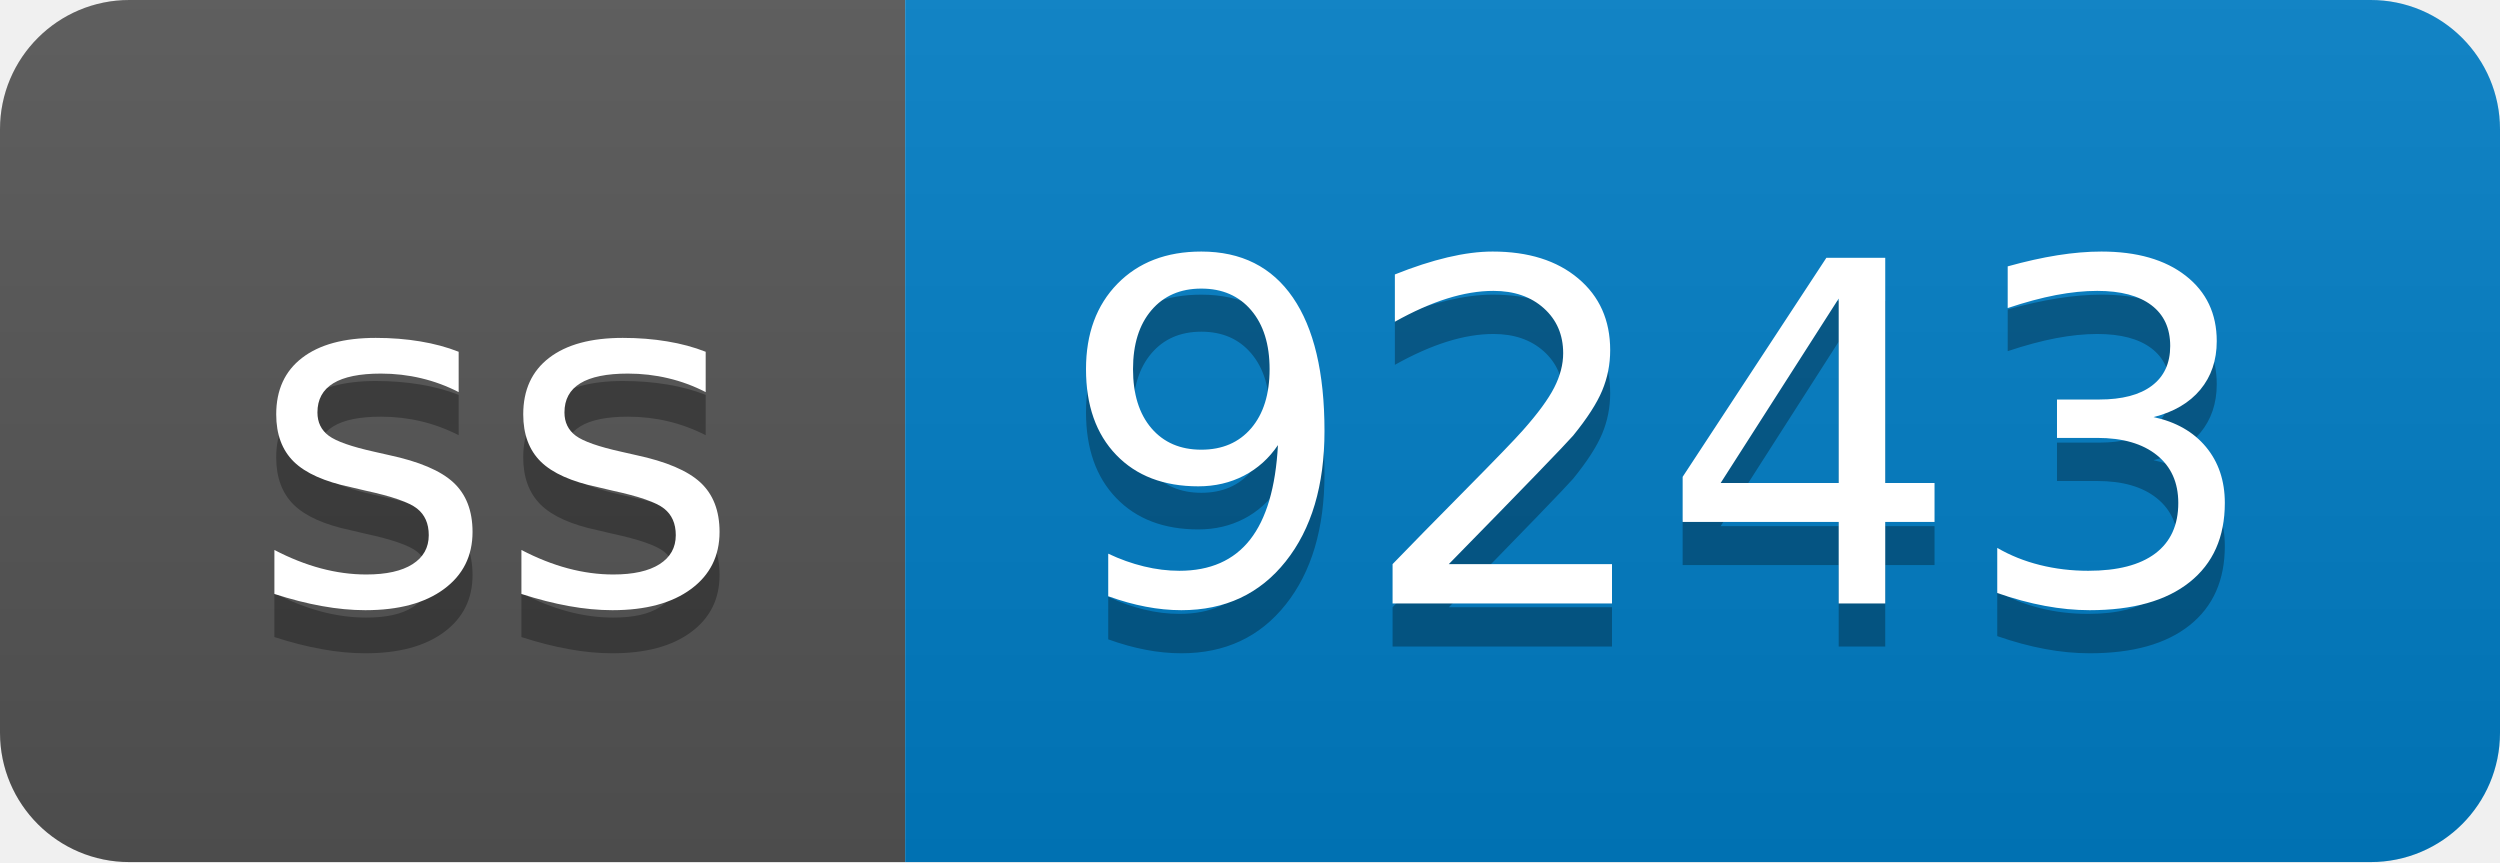
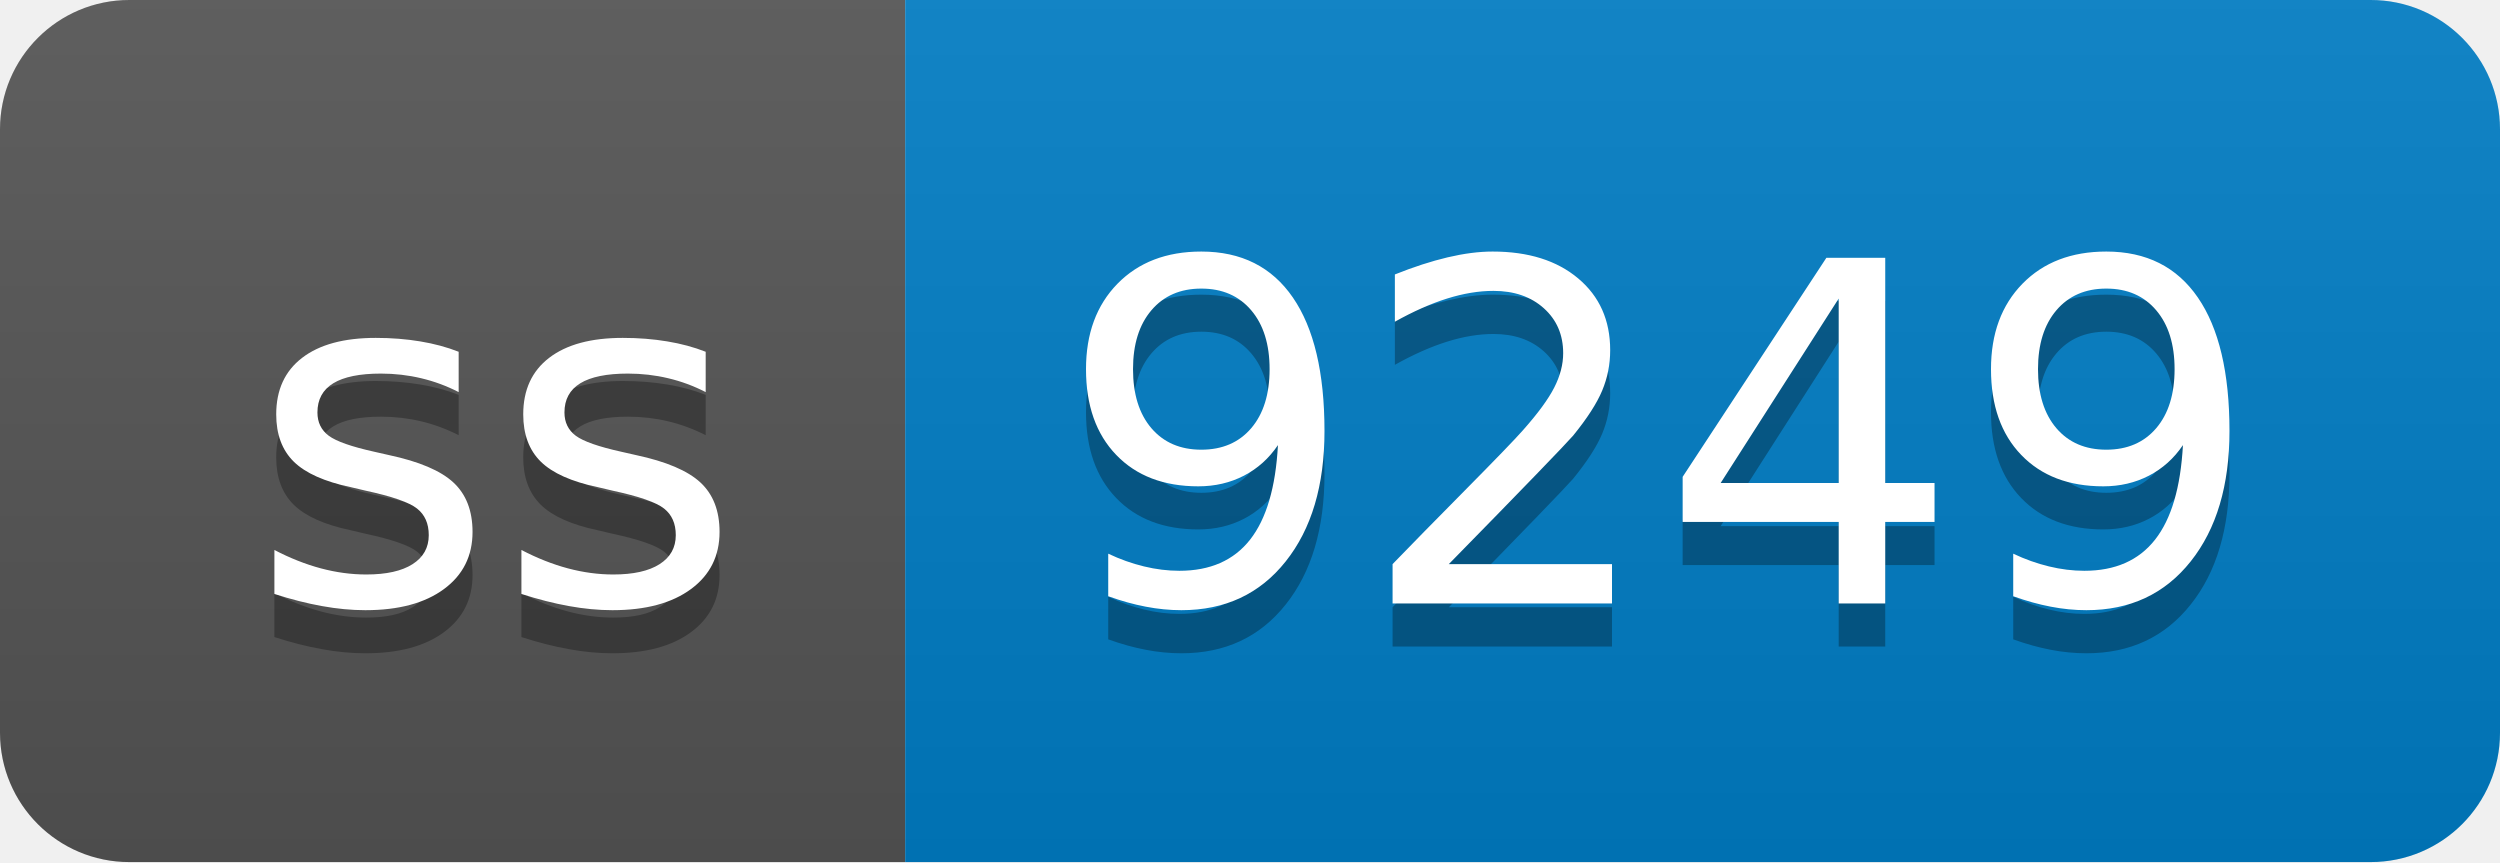
- <svg xmlns="http://www.w3.org/2000/svg" width="58" height="20" role="img" aria-label="ss: 9243">
+ <svg xmlns="http://www.w3.org/2000/svg" width="58" height="20" role="img" aria-label="ss: 9249">
  <linearGradient id="s" x2="0" y2="100%">
    <stop offset="0" stop-color="#bbb" stop-opacity=".1" />
    <stop offset="1" stop-opacity=".1" />
  </linearGradient>
  <clipPath id="r">
    <rect width="58" height="20" rx="3" fill="#fff" />
  </clipPath>
  <g clip-path="url(#r)">
    <rect width="21" height="20" fill="#555" />
    <rect x="21" width="37" height="20" fill="#007ec6" />
    <rect width="58" height="20" fill="url(#s)" />
  </g>
  <g fill="#fff" text-anchor="middle" font-family="Verdana,Geneva,DejaVu Sans,sans-serif" text-rendering="geometricPrecision" font-size="110">
    <text aria-hidden="true" x="115" y="150" fill="#010101" fill-opacity=".3" transform="scale(.1)" textLength="110">ss</text>
    <text x="115" y="140" transform="scale(.1)" fill="#fff" textLength="110">ss</text>
-     <text aria-hidden="true" x="385" y="150" fill="#010101" fill-opacity=".3" transform="scale(.1)" textLength="270">9243</text>
-     <text x="385" y="140" transform="scale(.1)" fill="#fff" textLength="270">9243</text>
+     <text aria-hidden="true" x="385" y="150" fill="#010101" fill-opacity=".3" transform="scale(.1)" textLength="270">9249</text>
+     <text x="385" y="140" transform="scale(.1)" fill="#fff" textLength="270">9249</text>
  </g>
</svg>
